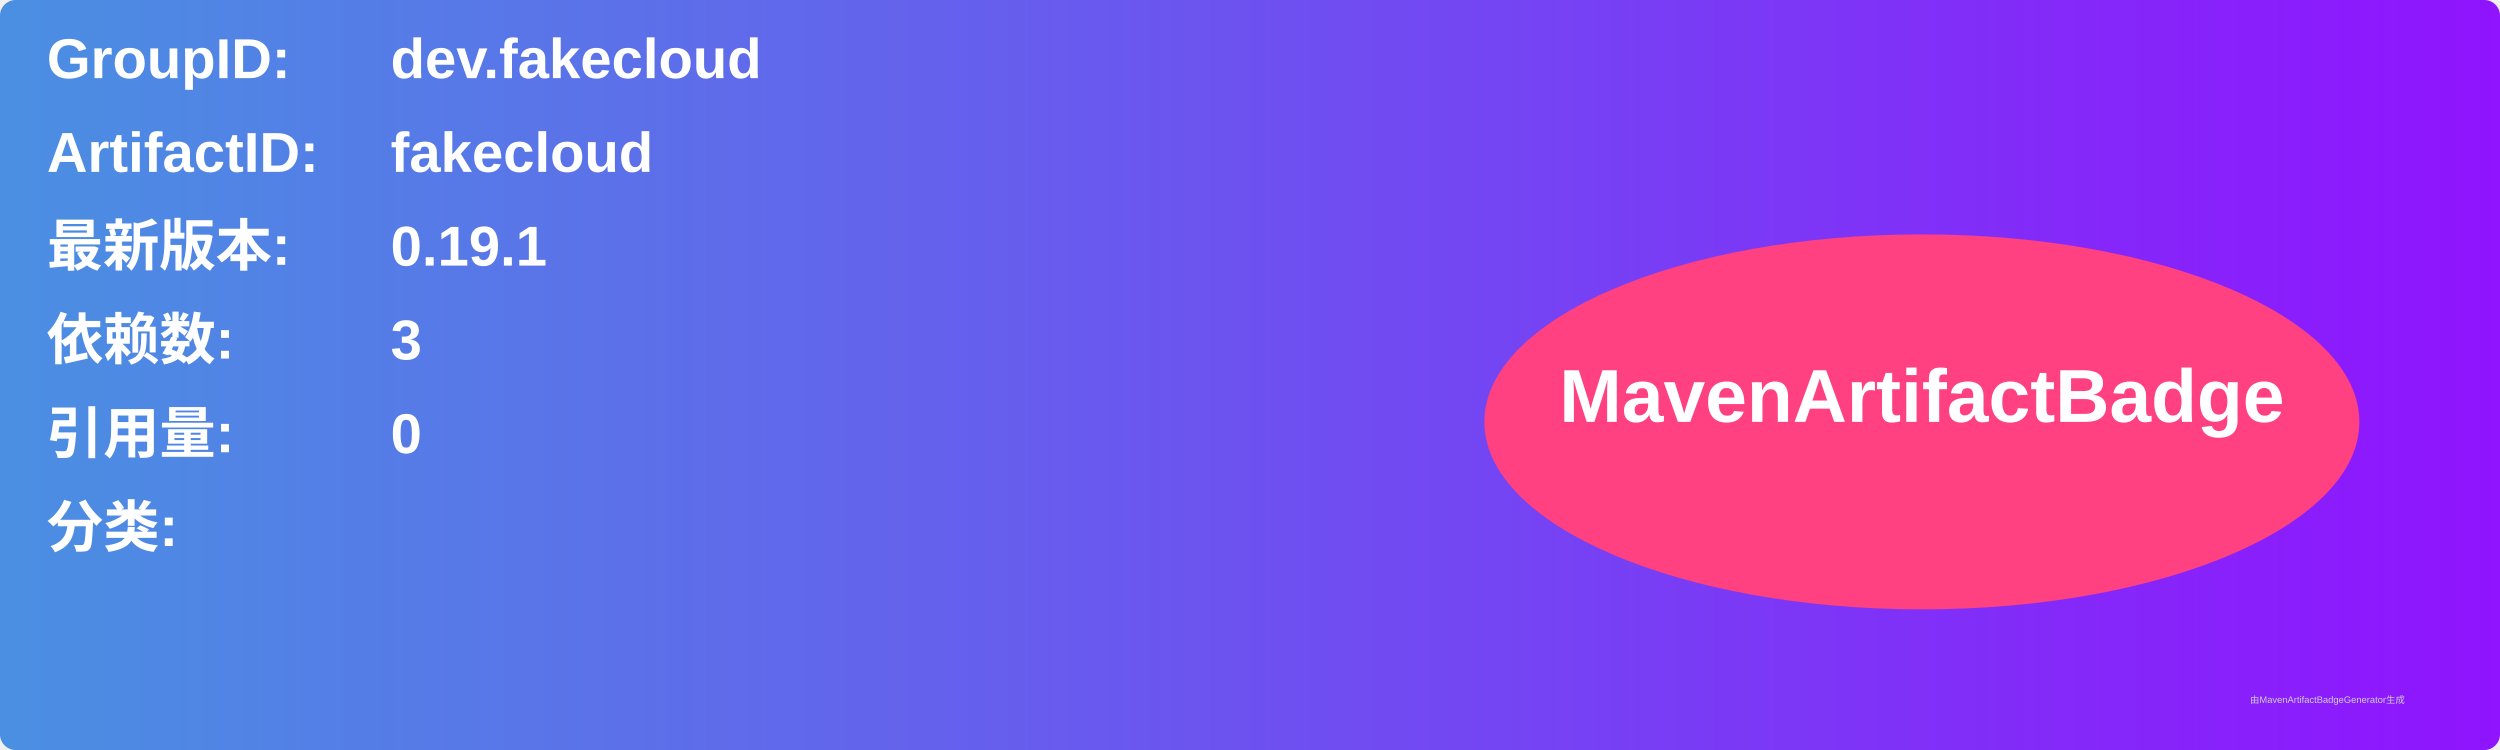
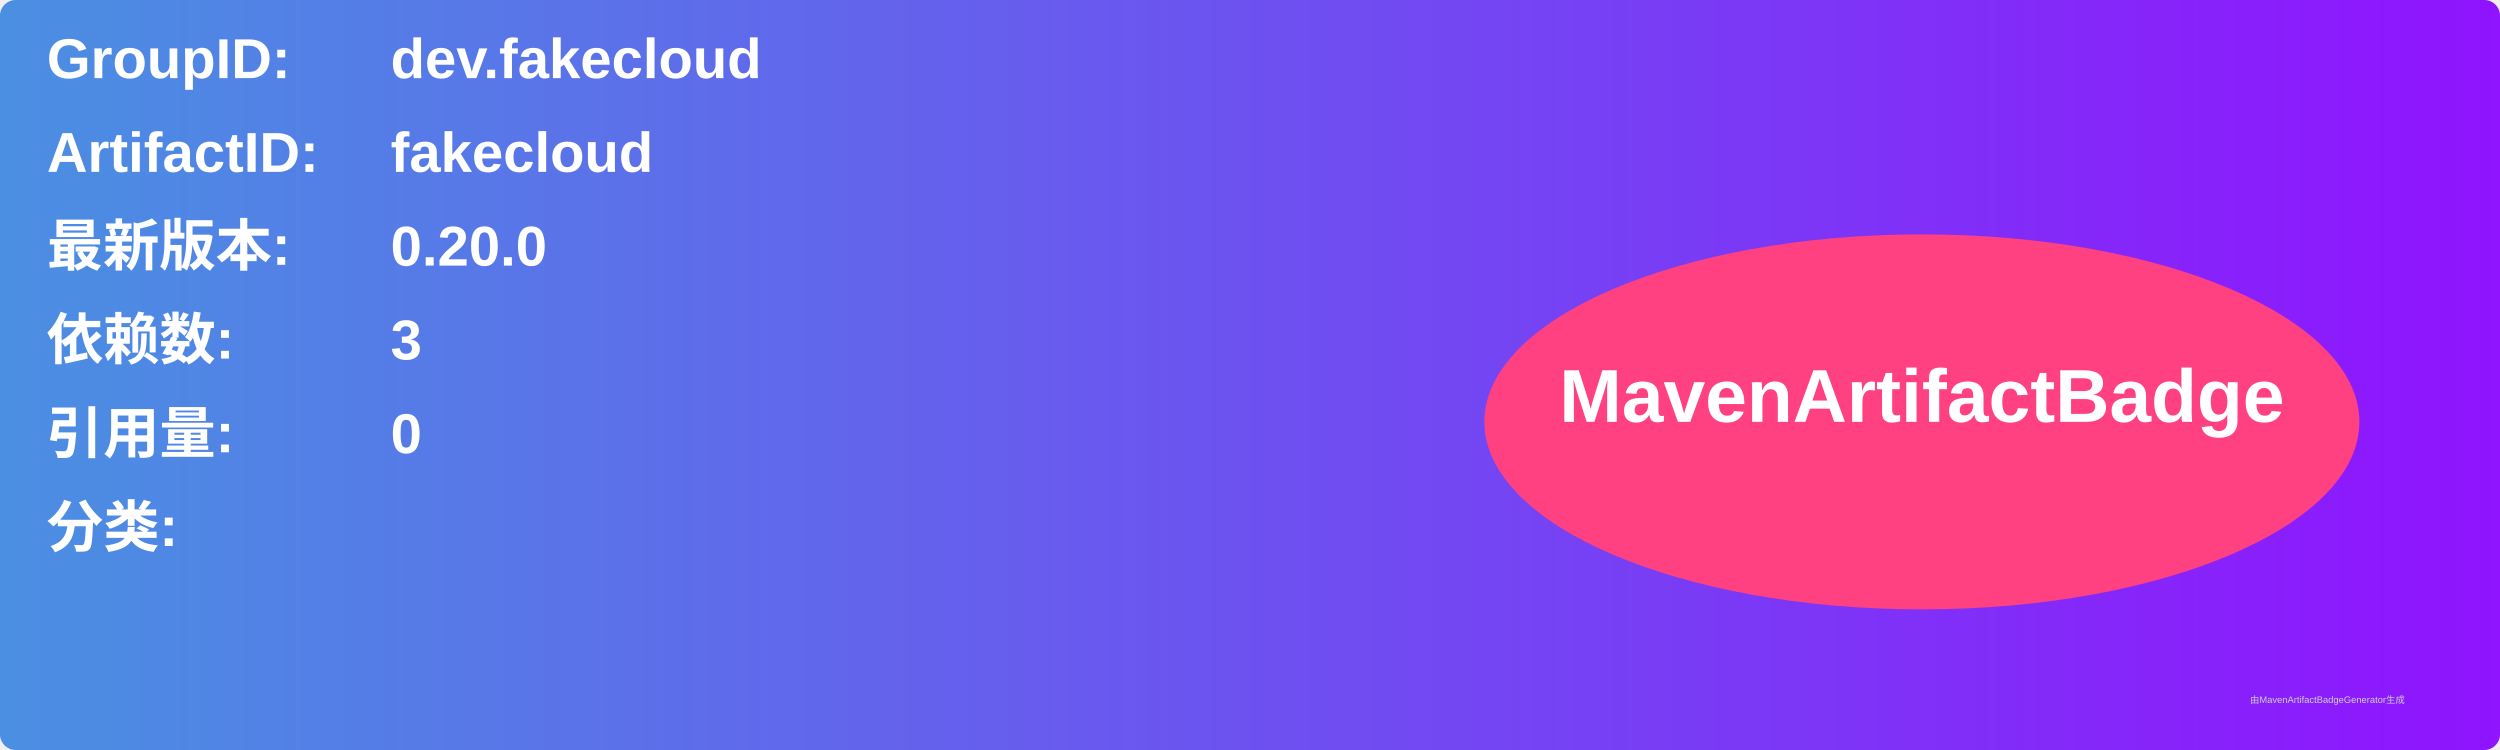
<svg xmlns="http://www.w3.org/2000/svg" width="800" height="240" viewBox="0 0 800 240">
  <linearGradient id="grad" x1="0%" y1="0%" x2="100%" y2="0%">
    <stop offset="0%" stop-color="#4a90e2" />
    <stop offset="100%" stop-color="#9013fe" />
  </linearGradient>
  <rect width="100%" height="100%" rx="5" ry="5" fill="url(#grad)" />
  <g transform="translate(15, 15)">
    <text x="0" y="10" font-family="Arial" font-size="18" fill="white" font-weight="bold" width="260">GroupID:</text>
    <text x="110" y="10" font-family="Arial" font-size="18" fill="white" font-weight="bold" width="460">dev.fakecloud</text>
    <text x="0" y="40" font-family="Arial" font-size="18" fill="white" font-weight="bold" width="260">ArtifactID:</text>
    <text x="110" y="40" font-family="Arial" font-size="18" fill="white" font-weight="bold" width="460">fakecloud</text>
    <text x="0" y="70" font-family="Arial" font-size="18" fill="white" font-weight="bold">最新版本:</text>
    <text x="110" y="70" font-family="Arial" font-size="18" fill="white" font-weight="bold">
-       <tspan font-weight="bold">0.19.1</tspan>
+       <tspan font-weight="bold">0.20.0</tspan>
    </text>
    <text x="0" y="100" font-family="Arial" font-size="18" fill="white" font-weight="bold">依赖数: </text>
    <text x="110" y="100" font-family="Arial" font-size="18" fill="white">
      <tspan font-weight="bold">3</tspan>
    </text>
    <text x="0" y="130" font-family="Arial" font-size="18" fill="white" font-weight="bold">引用量: </text>
    <text x="110" y="130" font-family="Arial" font-size="18" fill="white">
      <tspan font-weight="bold">0</tspan>
    </text>
    <text x="0" y="160" font-family="Arial" font-size="18" fill="white" font-weight="bold">分类:</text>
    <text x="10" y="190" font-family="Arial" font-size="10" fill="white">
      <tspan font-weight="bold" />
    </text>
    <ellipse cx="600" cy="120" rx="140" ry="60" fill="#ff4081" />
    <text x="600" y="120" text-anchor="middle" font-family="Arial" font-size="24" fill="white" font-weight="bold">MavenArtifactBadge</text>
  </g>
  <text x="720" y="225" font-family="Arial" font-size="3" fill="#d0d0d0">由MavenArtifactBadgeGenerator生成</text>
</svg>
